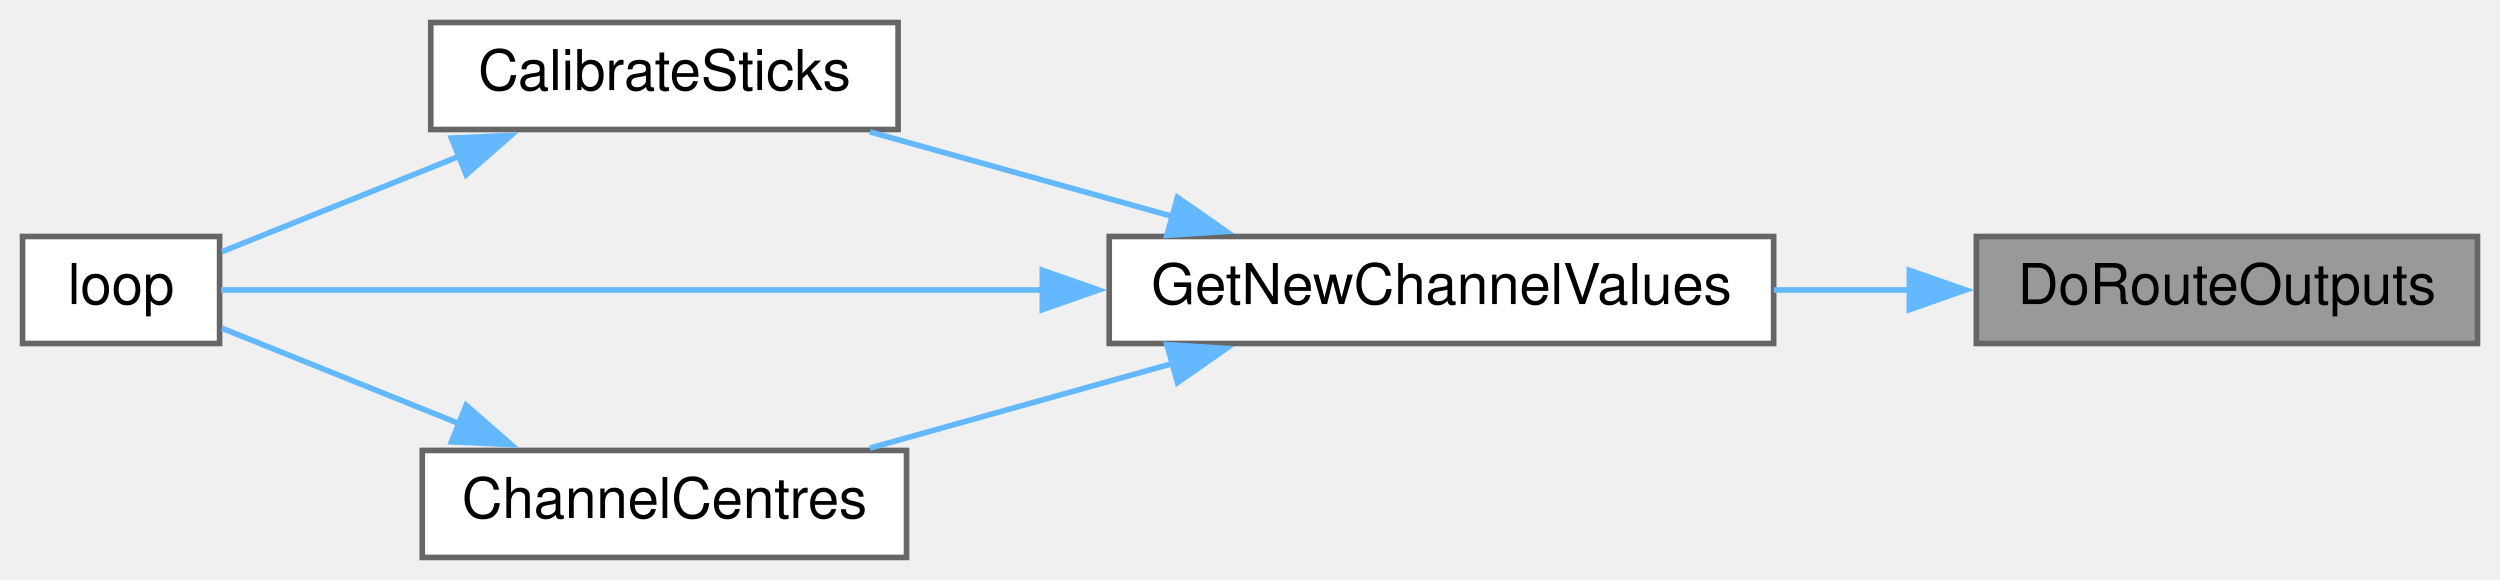
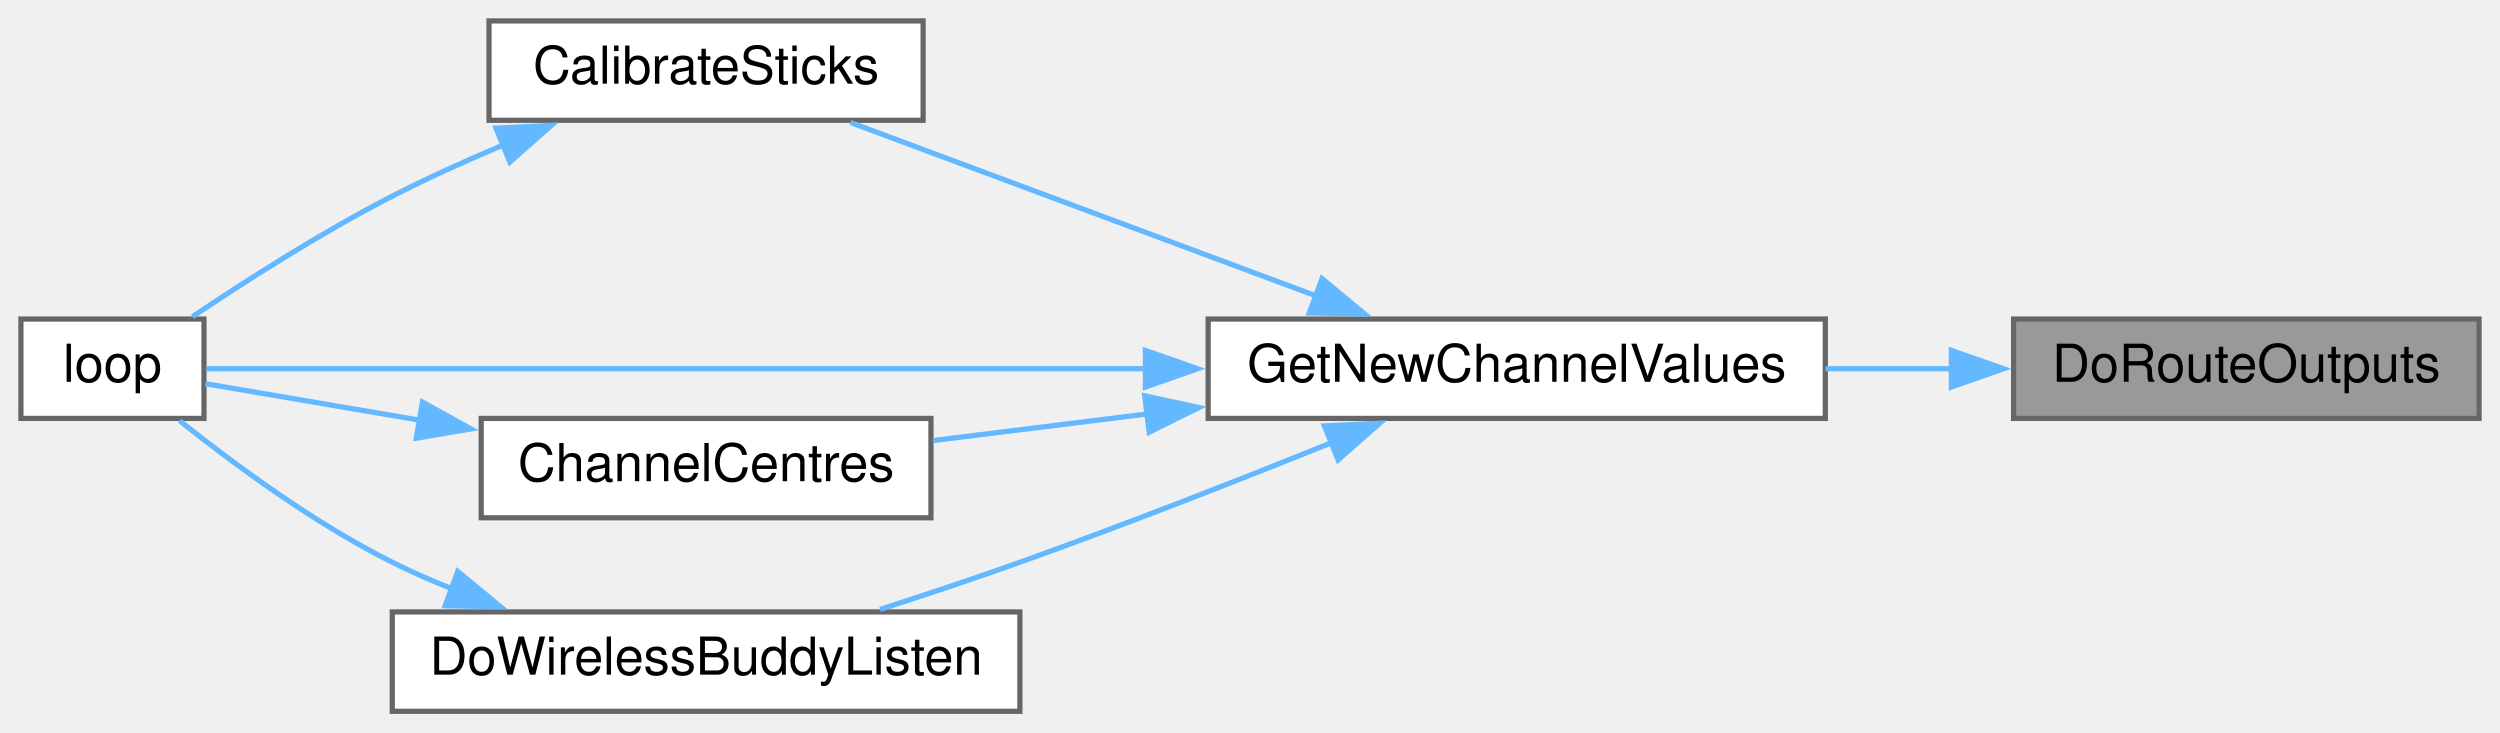
- <svg xmlns="http://www.w3.org/2000/svg" xmlns:xlink="http://www.w3.org/1999/xlink" width="444pt" height="103pt" viewBox="0.00 0.00 444.00 103.00">
-   <g id="graph0" class="graph" transform="scale(1 1) rotate(0) translate(4 99)">
+ <svg xmlns="http://www.w3.org/2000/svg" xmlns:xlink="http://www.w3.org/1999/xlink" width="478pt" height="140pt" viewBox="0.00 0.00 478.00 140.00">
+   <g id="graph0" class="graph" transform="scale(1 1) rotate(0) translate(4 136)">
    <g id="node1" class="node">
      <g id="a_node1">
        <a xlink:title=" ">
-           <polygon fill="#999999" stroke="#666666" points="436,-57 347,-57 347,-38 436,-38 436,-57" />
-           <text text-anchor="middle" x="391.5" y="-45" font-family="Helvetica,sans-Serif" font-size="10.00">DoRouteOutputs</text>
+           <polygon fill="#999999" stroke="#666666" points="470,-75 381,-75 381,-56 470,-56 470,-75" />
+           <text text-anchor="middle" x="425.5" y="-63" font-family="Helvetica,sans-Serif" font-size="10.00">DoRouteOutputs</text>
        </a>
      </g>
    </g>
    <g id="node2" class="node">
      <g id="a_node2">
        <a xlink:href="TransmitterCode_2src_2main_8cpp.html#a26ae4f6ca14f760bd5eb6e7588fe7c81" target="_top" xlink:title="GET NEW SERVO POSITIONS.">
-           <polygon fill="white" stroke="#666666" points="311,-57 193,-57 193,-38 311,-38 311,-57" />
-           <text text-anchor="middle" x="252" y="-45" font-family="Helvetica,sans-Serif" font-size="10.00">GetNewChannelValues</text>
+           <polygon fill="white" stroke="#666666" points="345,-75 227,-75 227,-56 345,-56 345,-75" />
+           <text text-anchor="middle" x="286" y="-63" font-family="Helvetica,sans-Serif" font-size="10.00">GetNewChannelValues</text>
        </a>
      </g>
    </g>
    <g id="edge1" class="edge">
-       <path fill="none" stroke="#63b8ff" d="M335.19,-47.5C327.24,-47.5 319.03,-47.5 311.03,-47.5" />
-       <polygon fill="#63b8ff" stroke="#63b8ff" points="335.1,-51 345.1,-47.5 335.1,-44 335.1,-51" />
+       <path fill="none" stroke="#63b8ff" d="M369.19,-65.5C361.24,-65.5 353.03,-65.5 345.03,-65.5" />
+       <polygon fill="#63b8ff" stroke="#63b8ff" points="369.1,-69 379.1,-65.5 369.1,-62 369.1,-69" />
    </g>
    <g id="node3" class="node">
      <g id="a_node3">
        <a xlink:href="TransmitterCode_2src_2main_8cpp.html#ae1b8cef371d26fca2b4f5a101be7a8ba" target="_top" xlink:title=" ">
-           <polygon fill="white" stroke="#666666" points="155.5,-95 72.5,-95 72.5,-76 155.5,-76 155.5,-95" />
-           <text text-anchor="middle" x="114" y="-83" font-family="Helvetica,sans-Serif" font-size="10.00">CalibrateSticks</text>
+           <polygon fill="white" stroke="#666666" points="172.5,-132 89.5,-132 89.5,-113 172.5,-113 172.5,-132" />
+           <text text-anchor="middle" x="131" y="-120" font-family="Helvetica,sans-Serif" font-size="10.00">CalibrateSticks</text>
        </a>
      </g>
    </g>
    <g id="edge2" class="edge">
-       <path fill="none" stroke="#63b8ff" d="M204.33,-60.54C186.7,-65.47 166.94,-70.99 150.49,-75.58" />
-       <polygon fill="#63b8ff" stroke="#63b8ff" points="205.12,-63.95 213.81,-57.89 203.24,-57.21 205.12,-63.95" />
+       <path fill="none" stroke="#63b8ff" d="M247.91,-79.32C220.31,-89.6 183.3,-103.39 158.6,-112.59" />
+       <polygon fill="#63b8ff" stroke="#63b8ff" points="248.78,-82.73 256.93,-75.96 246.34,-76.17 248.78,-82.73" />
    </g>
    <g id="node4" class="node">
      <g id="a_node4">
        <a xlink:href="TransmitterCode_2src_2main_8cpp.html#ad3cb30894c94eb016e98bdcaa899ac86" target="_top" xlink:title=" ">
-           <polygon fill="white" stroke="#666666" points="35,-57 0,-57 0,-38 35,-38 35,-57" />
-           <text text-anchor="middle" x="17.5" y="-45" font-family="Helvetica,sans-Serif" font-size="10.00">loop</text>
+           <polygon fill="white" stroke="#666666" points="35,-75 0,-75 0,-56 35,-56 35,-75" />
+           <text text-anchor="middle" x="17.5" y="-63" font-family="Helvetica,sans-Serif" font-size="10.00">loop</text>
+         </a>
+       </g>
+     </g>
+     <g id="edge8" class="edge">
+       <path fill="none" stroke="#63b8ff" d="M215.09,-65.5C154.42,-65.5 70.92,-65.5 35.49,-65.5" />
+       <polygon fill="#63b8ff" stroke="#63b8ff" points="215,-69 225,-65.5 215,-62 215,-69" />
+     </g>
+     <g id="node5" class="node">
+       <g id="a_node5">
+         <a xlink:href="TransmitterCode_2src_2main_8cpp.html#a0e7ca9043d8fa769e8a9290df885e594" target="_top" xlink:title="Get centre as 90 degrees.">
+           <polygon fill="white" stroke="#666666" points="174,-56 88,-56 88,-37 174,-37 174,-56" />
+           <text text-anchor="middle" x="131" y="-44" font-family="Helvetica,sans-Serif" font-size="10.00">ChannelCentres</text>
+         </a>
+       </g>
+     </g>
+     <g id="edge4" class="edge">
+       <path fill="none" stroke="#63b8ff" d="M215.57,-56.88C201.54,-55.14 187.18,-53.35 174.42,-51.77" />
+       <polygon fill="#63b8ff" stroke="#63b8ff" points="214.86,-60.32 225.22,-58.08 215.73,-53.37 214.86,-60.32" />
+     </g>
+     <g id="node6" class="node">
+       <g id="a_node6">
+         <a xlink:href="TransmitterCode_2src_2main_8cpp.html#ad2c7ed441d88f2a2b2fca83ff61e714d" target="_top" xlink:title=" ">
+           <polygon fill="white" stroke="#666666" points="191,-19 71,-19 71,0 191,0 191,-19" />
+           <text text-anchor="middle" x="131" y="-7" font-family="Helvetica,sans-Serif" font-size="10.00">DoWirelessBuddyListen</text>
        </a>
      </g>
    </g>
    <g id="edge6" class="edge">
-       <path fill="none" stroke="#63b8ff" d="M181.36,-47.5C130.53,-47.5 65.44,-47.5 35.26,-47.5" />
-       <polygon fill="#63b8ff" stroke="#63b8ff" points="181.12,-51 191.12,-47.5 181.12,-44 181.12,-51" />
-     </g>
-     <g id="node5" class="node">
-       <g id="a_node5">
-         <a xlink:href="TransmitterCode_2src_2main_8cpp.html#a0e7ca9043d8fa769e8a9290df885e594" target="_top" xlink:title="Get centre as 90 degrees.">
-           <polygon fill="white" stroke="#666666" points="157,-19 71,-19 71,0 157,0 157,-19" />
-           <text text-anchor="middle" x="114" y="-7" font-family="Helvetica,sans-Serif" font-size="10.00">ChannelCentres</text>
-         </a>
-       </g>
-     </g>
-     <g id="edge4" class="edge">
-       <path fill="none" stroke="#63b8ff" d="M204.33,-34.46C186.7,-29.53 166.94,-24.01 150.49,-19.42" />
-       <polygon fill="#63b8ff" stroke="#63b8ff" points="203.24,-37.79 213.81,-37.11 205.12,-31.05 203.24,-37.79" />
+       <path fill="none" stroke="#63b8ff" d="M250.78,-51.43C233.04,-44.29 210.97,-35.64 191,-28.5 182.39,-25.42 172.99,-22.29 164.28,-19.49" />
+       <polygon fill="#63b8ff" stroke="#63b8ff" points="249.22,-54.57 259.8,-55.08 251.85,-48.08 249.22,-54.57" />
    </g>
    <g id="edge3" class="edge">
-       <path fill="none" stroke="#63b8ff" d="M77.54,-71.24C63.11,-65.44 47.12,-59.01 35.42,-54.3" />
-       <polygon fill="#63b8ff" stroke="#63b8ff" points="76.18,-74.47 86.77,-74.95 78.79,-67.97 76.18,-74.47" />
+       <path fill="none" stroke="#63b8ff" d="M92.23,-108.28C85.08,-105.27 77.73,-101.95 71,-98.5 57.59,-91.62 43.14,-82.4 32.81,-75.45" />
+       <polygon fill="#63b8ff" stroke="#63b8ff" points="90.84,-111.5 101.43,-112.03 93.48,-105.02 90.84,-111.5" />
    </g>
    <g id="edge5" class="edge">
-       <path fill="none" stroke="#63b8ff" d="M77.54,-23.76C63.11,-29.56 47.12,-35.99 35.42,-40.7" />
-       <polygon fill="#63b8ff" stroke="#63b8ff" points="78.79,-27.03 86.77,-20.05 76.18,-20.53 78.79,-27.03" />
+       <path fill="none" stroke="#63b8ff" d="M76.25,-55.66C61.36,-58.2 46.28,-60.77 35.26,-62.64" />
+       <polygon fill="#63b8ff" stroke="#63b8ff" points="76.77,-59.12 86.04,-53.99 75.59,-52.22 76.77,-59.12" />
+     </g>
+     <g id="edge7" class="edge">
+       <path fill="none" stroke="#63b8ff" d="M82.55,-23.37C78.58,-24.95 74.68,-26.66 71,-28.5 56.03,-35.97 40.58,-47.39 30.35,-55.56" />
+       <polygon fill="#63b8ff" stroke="#63b8ff" points="83.52,-26.74 91.7,-20 81.11,-20.17 83.52,-26.74" />
    </g>
  </g>
</svg>
